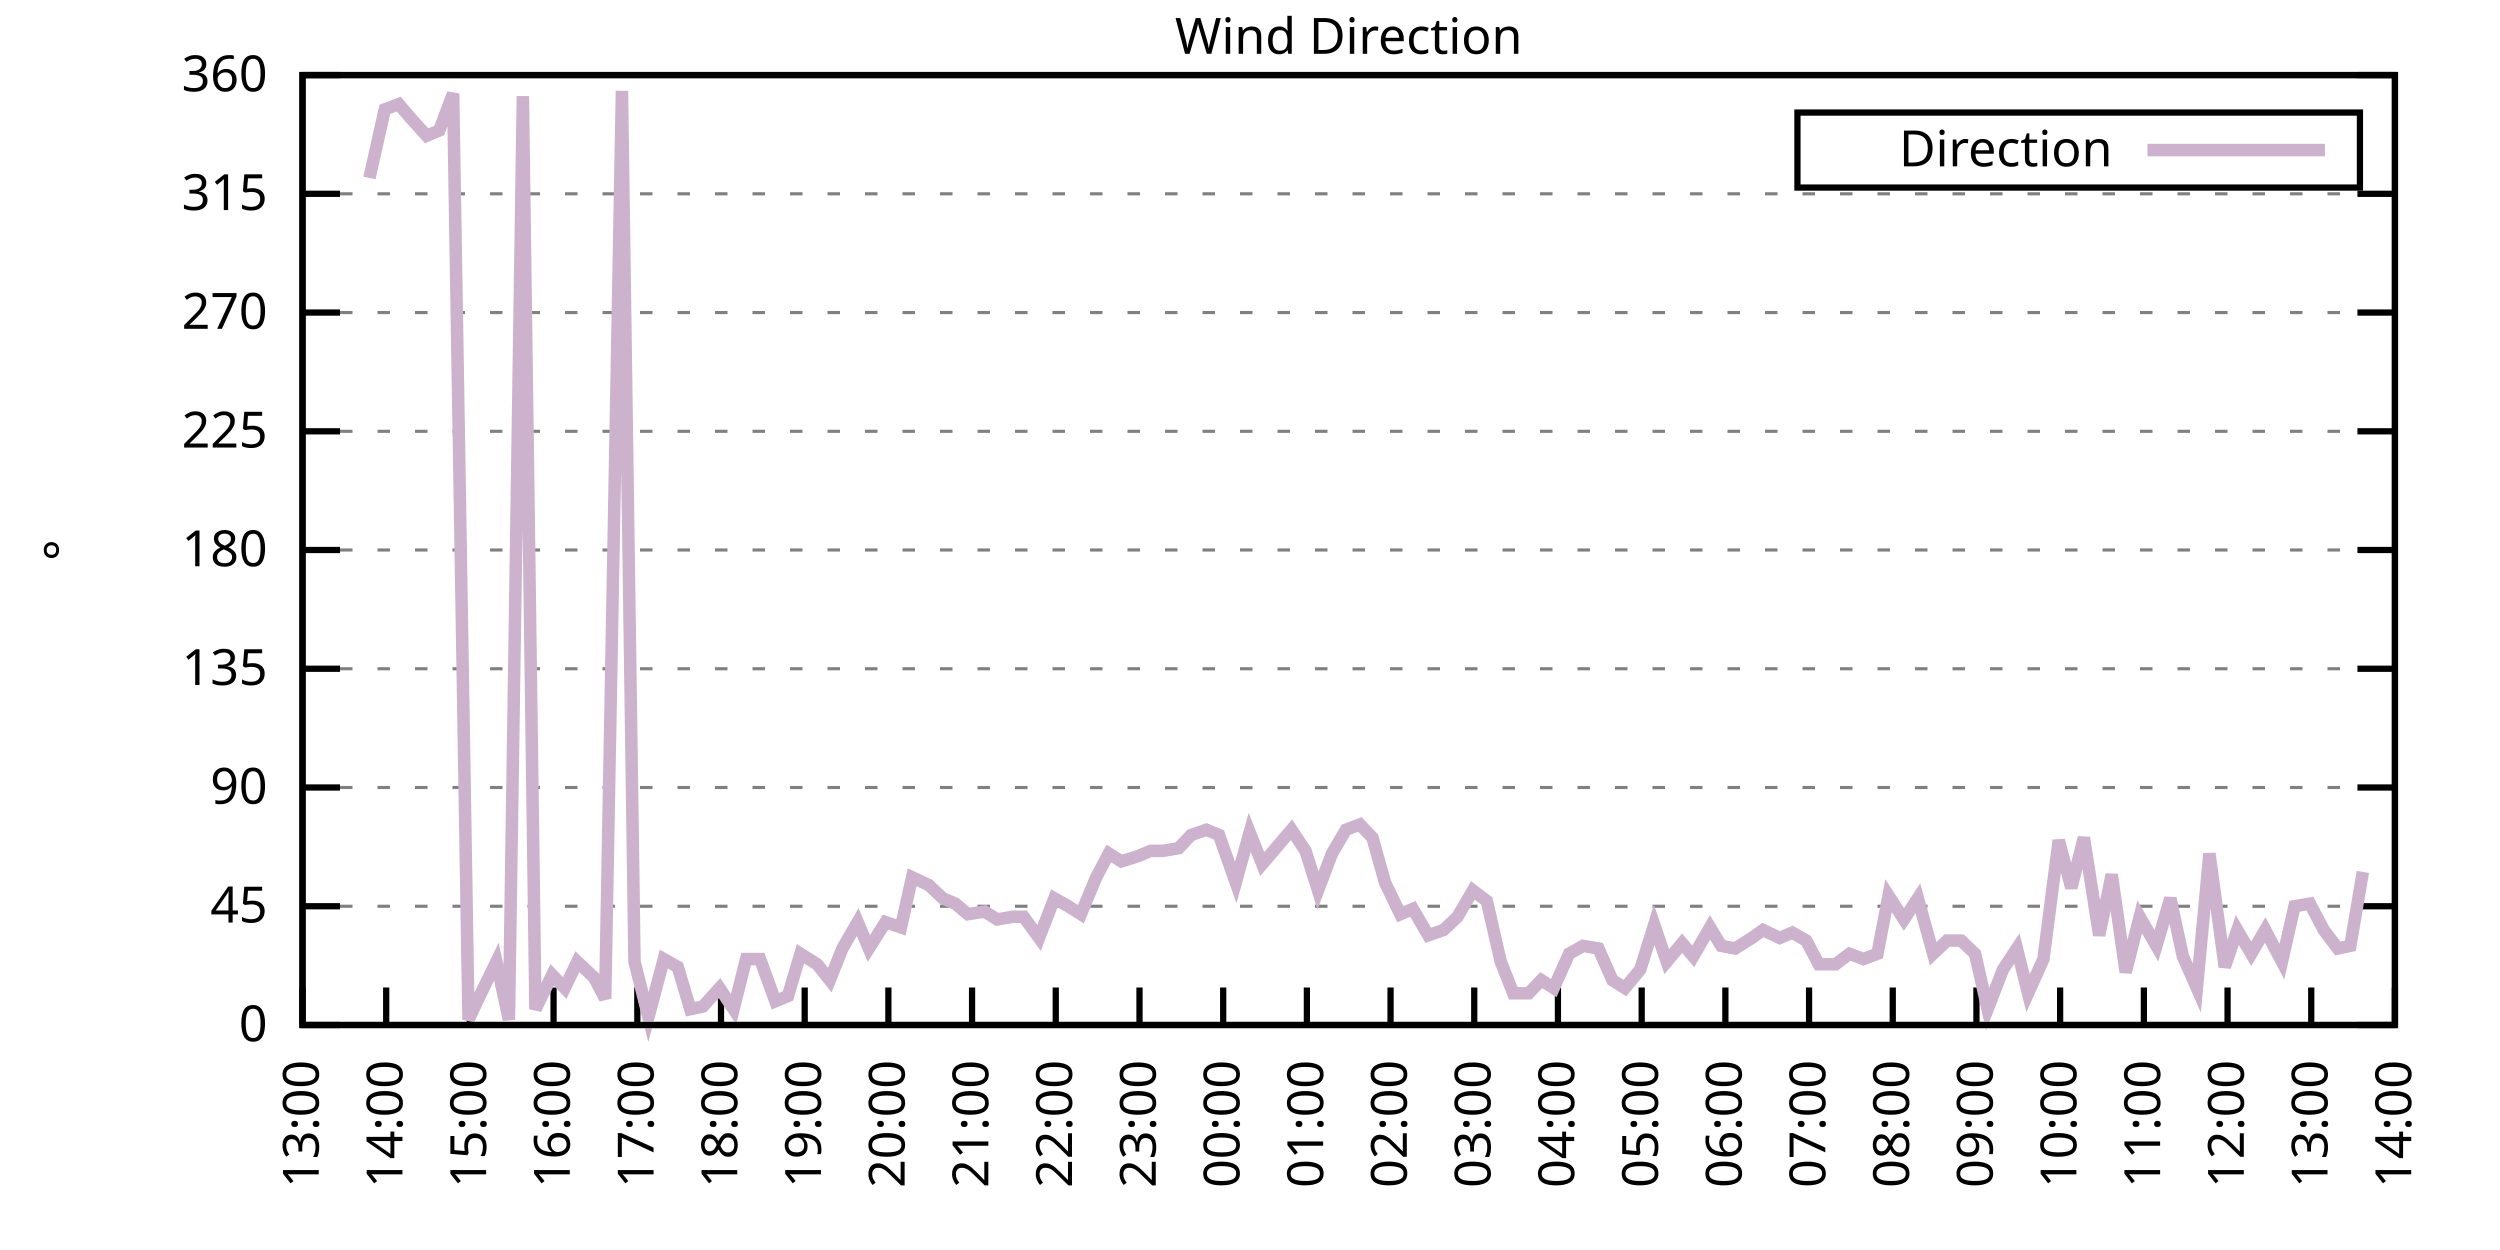
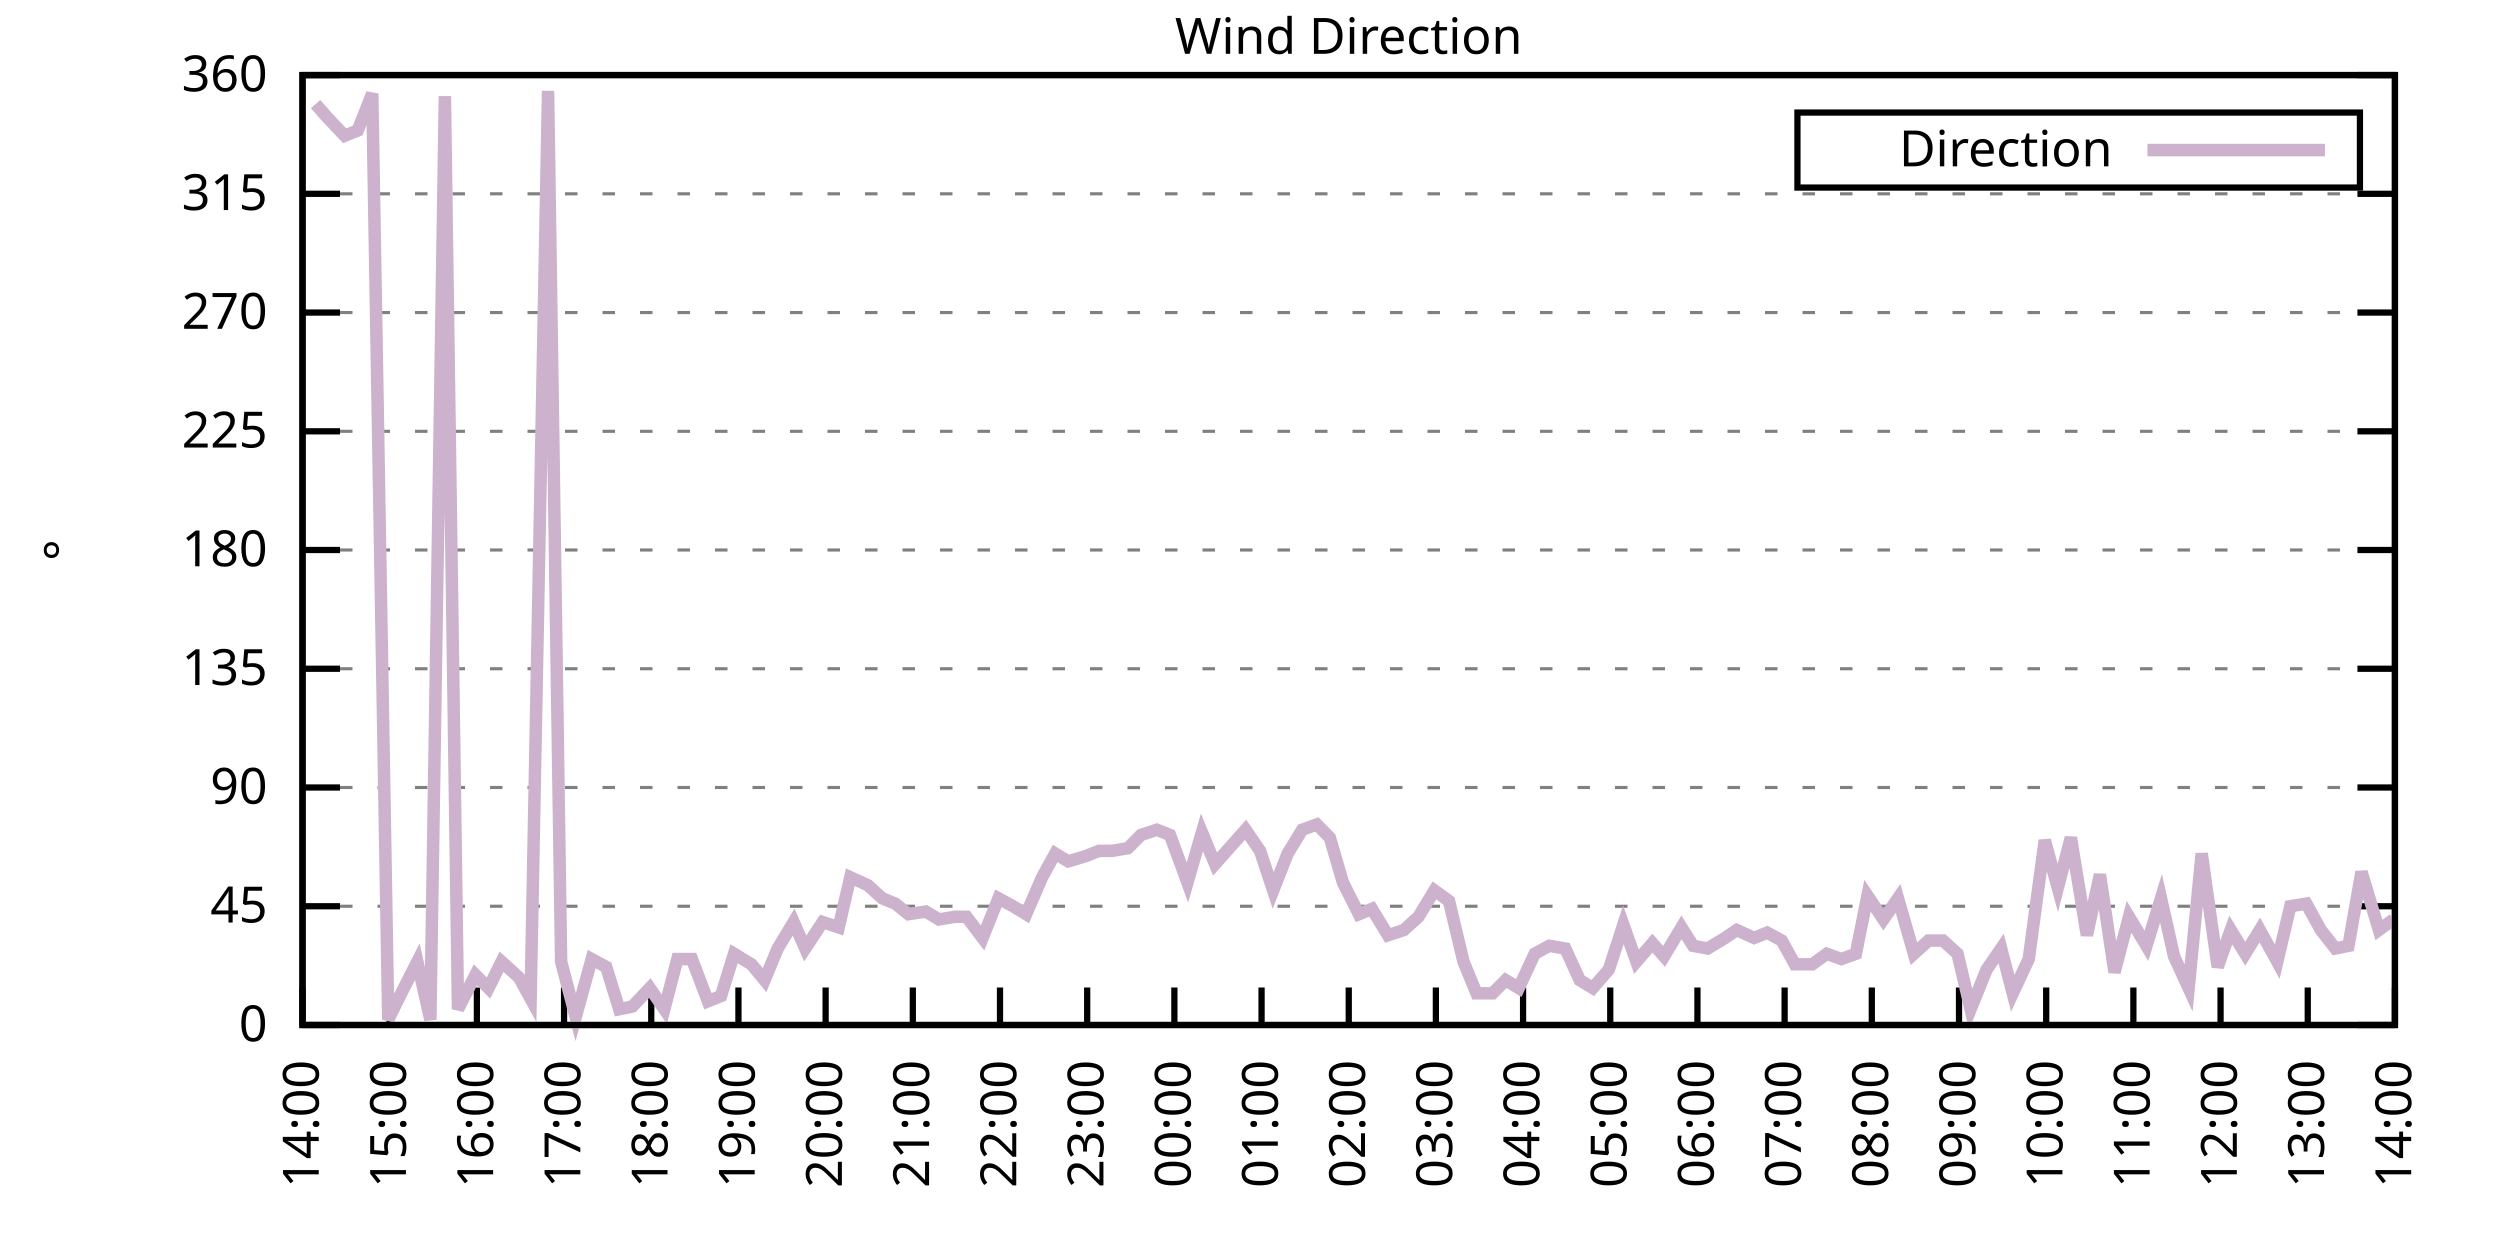
<svg xmlns="http://www.w3.org/2000/svg" xmlns:xlink="http://www.w3.org/1999/xlink" width="400" height="200" viewBox="0 0 400 200">
  <g id="gnuplot_canvas">
    <rect x="0" y="0" width="400" height="200" fill="none" />
    <defs>
      <circle id="gpDot" r="0.5" stroke-width="0.5" stroke="currentColor" />
      <path id="gpPt0" stroke-width="0.333" stroke="currentColor" d="M-1,0 h2 M0,-1 v2" />
      <path id="gpPt1" stroke-width="0.333" stroke="currentColor" d="M-1,-1 L1,1 M1,-1 L-1,1" />
      <path id="gpPt2" stroke-width="0.333" stroke="currentColor" d="M-1,0 L1,0 M0,-1 L0,1 M-1,-1 L1,1 M-1,1 L1,-1" />
      <rect id="gpPt3" stroke-width="0.333" stroke="currentColor" x="-1" y="-1" width="2" height="2" />
      <rect id="gpPt4" stroke-width="0.333" stroke="currentColor" fill="currentColor" x="-1" y="-1" width="2" height="2" />
      <circle id="gpPt5" stroke-width="0.333" stroke="currentColor" cx="0" cy="0" r="1" />
      <use xlink:href="#gpPt5" id="gpPt6" fill="currentColor" stroke="none" />
      <path id="gpPt7" stroke-width="0.333" stroke="currentColor" d="M0,-1.33 L-1.33,0.67 L1.33,0.67 z" />
      <use xlink:href="#gpPt7" id="gpPt8" fill="currentColor" stroke="none" />
      <use xlink:href="#gpPt7" id="gpPt9" stroke="currentColor" transform="rotate(180)" />
      <use xlink:href="#gpPt9" id="gpPt10" fill="currentColor" stroke="none" />
      <use xlink:href="#gpPt3" id="gpPt11" stroke="currentColor" transform="rotate(45)" />
      <use xlink:href="#gpPt11" id="gpPt12" fill="currentColor" stroke="none" />
      <path id="gpPt13" stroke-width="0.333" stroke="currentColor" d="M0,1.330 L1.265,0.411 L0.782,-1.067 L-0.782,-1.076 L-1.265,0.411 z" />
      <use xlink:href="#gpPt13" id="gpPt14" fill="currentColor" stroke="none" />
      <filter id="textbox" filterUnits="objectBoundingBox" x="0" y="0" height="1" width="1">
        <feFlood flood-color="white" flood-opacity="1" result="bgnd" />
        <feComposite in="SourceGraphic" in2="bgnd" operator="atop" />
      </filter>
      <filter id="greybox" filterUnits="objectBoundingBox" x="0" y="0" height="1" width="1">
        <feFlood flood-color="lightgrey" flood-opacity="1" result="grey" />
        <feComposite in="SourceGraphic" in2="grey" operator="atop" />
      </filter>
    </defs>
    <g fill="none" color="white" stroke="currentColor" stroke-width="1.00" stroke-linecap="butt" stroke-linejoin="miter">
</g>
    <g fill="none" color="black" stroke="currentColor" stroke-width="1.00" stroke-linecap="butt" stroke-linejoin="miter">
      <g stroke="none" shape-rendering="crispEdges">
        <polygon fill="rgb(255, 255, 255)" points="48.40,164.00 383.18,164.00 383.18,12.02 48.40,12.02 " />
      </g>
    </g>
    <g fill="none" color="black" stroke="currentColor" stroke-width="1.00" stroke-linecap="butt" stroke-linejoin="miter">
</g>
    <g fill="none" color="black" stroke="black" stroke-width="0.50" stroke-linecap="butt" stroke-linejoin="miter">
</g>
    <g fill="none" color="gray" stroke="currentColor" stroke-width="0.50" stroke-linecap="butt" stroke-linejoin="miter">
      <path stroke="gray" stroke-dasharray="2,4" class="gridline" d="M48.40,164.00 L383.19,164.00  " />
    </g>
    <g fill="none" color="gray" stroke="gray" stroke-width="1.00" stroke-linecap="butt" stroke-linejoin="miter">
</g>
    <g fill="none" color="black" stroke="currentColor" stroke-width="1.00" stroke-linecap="butt" stroke-linejoin="miter">
      <path stroke="black" d="M48.40,164.00 L54.40,164.00 M383.19,164.00 L377.19,164.00  " />
      <g transform="translate(42.80,166.60)" stroke="none" fill="black" font-family="Sans" font-size="8.00" text-anchor="end">
        <text>
          <tspan font-family="Sans"> 0</tspan>
        </text>
      </g>
    </g>
    <g fill="none" color="black" stroke="currentColor" stroke-width="1.00" stroke-linecap="butt" stroke-linejoin="miter">
</g>
    <g fill="none" color="black" stroke="black" stroke-width="0.50" stroke-linecap="butt" stroke-linejoin="miter">
</g>
    <g fill="none" color="gray" stroke="currentColor" stroke-width="0.50" stroke-linecap="butt" stroke-linejoin="miter">
      <path stroke="gray" stroke-dasharray="2,4" class="gridline" d="M48.40,145.00 L383.19,145.00  " />
    </g>
    <g fill="none" color="gray" stroke="gray" stroke-width="1.00" stroke-linecap="butt" stroke-linejoin="miter">
</g>
    <g fill="none" color="black" stroke="currentColor" stroke-width="1.00" stroke-linecap="butt" stroke-linejoin="miter">
      <path stroke="black" d="M48.40,145.00 L54.40,145.00 M383.19,145.00 L377.19,145.00  " />
      <g transform="translate(42.80,147.60)" stroke="none" fill="black" font-family="Sans" font-size="8.00" text-anchor="end">
        <text>
          <tspan font-family="Sans"> 45</tspan>
        </text>
      </g>
    </g>
    <g fill="none" color="black" stroke="currentColor" stroke-width="1.00" stroke-linecap="butt" stroke-linejoin="miter">
</g>
    <g fill="none" color="black" stroke="black" stroke-width="0.50" stroke-linecap="butt" stroke-linejoin="miter">
</g>
    <g fill="none" color="gray" stroke="currentColor" stroke-width="0.50" stroke-linecap="butt" stroke-linejoin="miter">
      <path stroke="gray" stroke-dasharray="2,4" class="gridline" d="M48.40,126.00 L383.19,126.00  " />
    </g>
    <g fill="none" color="gray" stroke="gray" stroke-width="1.00" stroke-linecap="butt" stroke-linejoin="miter">
</g>
    <g fill="none" color="black" stroke="currentColor" stroke-width="1.00" stroke-linecap="butt" stroke-linejoin="miter">
      <path stroke="black" d="M48.40,126.00 L54.40,126.00 M383.19,126.00 L377.19,126.00  " />
      <g transform="translate(42.80,128.60)" stroke="none" fill="black" font-family="Sans" font-size="8.00" text-anchor="end">
        <text>
          <tspan font-family="Sans"> 90</tspan>
        </text>
      </g>
    </g>
    <g fill="none" color="black" stroke="currentColor" stroke-width="1.00" stroke-linecap="butt" stroke-linejoin="miter">
</g>
    <g fill="none" color="black" stroke="black" stroke-width="0.50" stroke-linecap="butt" stroke-linejoin="miter">
</g>
    <g fill="none" color="gray" stroke="currentColor" stroke-width="0.50" stroke-linecap="butt" stroke-linejoin="miter">
      <path stroke="gray" stroke-dasharray="2,4" class="gridline" d="M48.40,107.00 L383.19,107.00  " />
    </g>
    <g fill="none" color="gray" stroke="gray" stroke-width="1.00" stroke-linecap="butt" stroke-linejoin="miter">
</g>
    <g fill="none" color="black" stroke="currentColor" stroke-width="1.00" stroke-linecap="butt" stroke-linejoin="miter">
      <path stroke="black" d="M48.40,107.00 L54.40,107.00 M383.19,107.00 L377.19,107.00  " />
      <g transform="translate(42.80,109.60)" stroke="none" fill="black" font-family="Sans" font-size="8.00" text-anchor="end">
        <text>
          <tspan font-family="Sans"> 135</tspan>
        </text>
      </g>
    </g>
    <g fill="none" color="black" stroke="currentColor" stroke-width="1.00" stroke-linecap="butt" stroke-linejoin="miter">
</g>
    <g fill="none" color="black" stroke="black" stroke-width="0.50" stroke-linecap="butt" stroke-linejoin="miter">
</g>
    <g fill="none" color="gray" stroke="currentColor" stroke-width="0.50" stroke-linecap="butt" stroke-linejoin="miter">
      <path stroke="gray" stroke-dasharray="2,4" class="gridline" d="M48.40,88.00 L383.19,88.00  " />
    </g>
    <g fill="none" color="gray" stroke="gray" stroke-width="1.00" stroke-linecap="butt" stroke-linejoin="miter">
</g>
    <g fill="none" color="black" stroke="currentColor" stroke-width="1.00" stroke-linecap="butt" stroke-linejoin="miter">
      <path stroke="black" d="M48.40,88.00 L54.40,88.00 M383.19,88.00 L377.19,88.00  " />
      <g transform="translate(42.80,90.60)" stroke="none" fill="black" font-family="Sans" font-size="8.00" text-anchor="end">
        <text>
          <tspan font-family="Sans"> 180</tspan>
        </text>
      </g>
    </g>
    <g fill="none" color="black" stroke="currentColor" stroke-width="1.00" stroke-linecap="butt" stroke-linejoin="miter">
</g>
    <g fill="none" color="black" stroke="black" stroke-width="0.50" stroke-linecap="butt" stroke-linejoin="miter">
</g>
    <g fill="none" color="gray" stroke="currentColor" stroke-width="0.50" stroke-linecap="butt" stroke-linejoin="miter">
      <path stroke="gray" stroke-dasharray="2,4" class="gridline" d="M48.40,69.01 L383.19,69.01  " />
    </g>
    <g fill="none" color="gray" stroke="gray" stroke-width="1.00" stroke-linecap="butt" stroke-linejoin="miter">
</g>
    <g fill="none" color="black" stroke="currentColor" stroke-width="1.00" stroke-linecap="butt" stroke-linejoin="miter">
      <path stroke="black" d="M48.40,69.01 L54.40,69.01 M383.19,69.01 L377.19,69.01  " />
      <g transform="translate(42.80,71.61)" stroke="none" fill="black" font-family="Sans" font-size="8.00" text-anchor="end">
        <text>
          <tspan font-family="Sans"> 225</tspan>
        </text>
      </g>
    </g>
    <g fill="none" color="black" stroke="currentColor" stroke-width="1.00" stroke-linecap="butt" stroke-linejoin="miter">
</g>
    <g fill="none" color="black" stroke="black" stroke-width="0.50" stroke-linecap="butt" stroke-linejoin="miter">
</g>
    <g fill="none" color="gray" stroke="currentColor" stroke-width="0.50" stroke-linecap="butt" stroke-linejoin="miter">
      <path stroke="gray" stroke-dasharray="2,4" class="gridline" d="M48.40,50.01 L383.19,50.01  " />
    </g>
    <g fill="none" color="gray" stroke="gray" stroke-width="1.00" stroke-linecap="butt" stroke-linejoin="miter">
</g>
    <g fill="none" color="black" stroke="currentColor" stroke-width="1.00" stroke-linecap="butt" stroke-linejoin="miter">
      <path stroke="black" d="M48.40,50.01 L54.40,50.01 M383.19,50.01 L377.19,50.01  " />
      <g transform="translate(42.80,52.61)" stroke="none" fill="black" font-family="Sans" font-size="8.00" text-anchor="end">
        <text>
          <tspan font-family="Sans"> 270</tspan>
        </text>
      </g>
    </g>
    <g fill="none" color="black" stroke="currentColor" stroke-width="1.00" stroke-linecap="butt" stroke-linejoin="miter">
</g>
    <g fill="none" color="black" stroke="black" stroke-width="0.50" stroke-linecap="butt" stroke-linejoin="miter">
</g>
    <g fill="none" color="gray" stroke="currentColor" stroke-width="0.50" stroke-linecap="butt" stroke-linejoin="miter">
      <path stroke="gray" stroke-dasharray="2,4" class="gridline" d="M48.40,31.01 L383.19,31.01  " />
    </g>
    <g fill="none" color="gray" stroke="gray" stroke-width="1.00" stroke-linecap="butt" stroke-linejoin="miter">
</g>
    <g fill="none" color="black" stroke="currentColor" stroke-width="1.00" stroke-linecap="butt" stroke-linejoin="miter">
      <path stroke="black" d="M48.40,31.01 L54.40,31.01 M383.19,31.01 L377.19,31.01  " />
      <g transform="translate(42.80,33.61)" stroke="none" fill="black" font-family="Sans" font-size="8.00" text-anchor="end">
        <text>
          <tspan font-family="Sans"> 315</tspan>
        </text>
      </g>
    </g>
    <g fill="none" color="black" stroke="currentColor" stroke-width="1.00" stroke-linecap="butt" stroke-linejoin="miter">
</g>
    <g fill="none" color="black" stroke="black" stroke-width="0.50" stroke-linecap="butt" stroke-linejoin="miter">
</g>
    <g fill="none" color="gray" stroke="currentColor" stroke-width="0.50" stroke-linecap="butt" stroke-linejoin="miter">
      <path stroke="gray" stroke-dasharray="2,4" class="gridline" d="M48.40,12.01 L383.19,12.01  " />
    </g>
    <g fill="none" color="gray" stroke="gray" stroke-width="1.00" stroke-linecap="butt" stroke-linejoin="miter">
</g>
    <g fill="none" color="black" stroke="currentColor" stroke-width="1.00" stroke-linecap="butt" stroke-linejoin="miter">
      <path stroke="black" d="M48.40,12.01 L54.40,12.01 M383.19,12.01 L377.19,12.01  " />
      <g transform="translate(42.80,14.61)" stroke="none" fill="black" font-family="Sans" font-size="8.00" text-anchor="end">
        <text>
          <tspan font-family="Sans"> 360</tspan>
        </text>
      </g>
    </g>
    <g fill="none" color="black" stroke="currentColor" stroke-width="1.00" stroke-linecap="butt" stroke-linejoin="miter">
      <path stroke="black" d="M48.40,164.00 L48.40,158.00  " />
      <g transform="translate(51.00,169.60) rotate(270.00)" stroke="none" fill="black" font-family="Sans" font-size="8.00" text-anchor="end">
        <text>
-           <tspan font-family="Sans">13:00</tspan>
-         </text>
-       </g>
-     </g>
-     <g fill="none" color="black" stroke="currentColor" stroke-width="1.00" stroke-linecap="butt" stroke-linejoin="miter">
-       <path stroke="black" d="M61.79,164.00 L61.79,158.00  " />
-       <g transform="translate(64.39,169.60) rotate(270.00)" stroke="none" fill="black" font-family="Sans" font-size="8.00" text-anchor="end">
-         <text>
          <tspan font-family="Sans">14:00</tspan>
        </text>
      </g>
    </g>
    <g fill="none" color="black" stroke="currentColor" stroke-width="1.00" stroke-linecap="butt" stroke-linejoin="miter">
-       <path stroke="black" d="M75.18,164.00 L75.18,158.00  " />
-       <g transform="translate(77.78,169.60) rotate(270.00)" stroke="none" fill="black" font-family="Sans" font-size="8.00" text-anchor="end">
+       <path stroke="black" d="M62.35,164.00 L62.35,158.00  " />
+       <g transform="translate(64.95,169.60) rotate(270.00)" stroke="none" fill="black" font-family="Sans" font-size="8.00" text-anchor="end">
        <text>
          <tspan font-family="Sans">15:00</tspan>
        </text>
      </g>
    </g>
    <g fill="none" color="black" stroke="currentColor" stroke-width="1.00" stroke-linecap="butt" stroke-linejoin="miter">
-       <path stroke="black" d="M88.57,164.00 L88.57,158.00  " />
-       <g transform="translate(91.17,169.60) rotate(270.00)" stroke="none" fill="black" font-family="Sans" font-size="8.00" text-anchor="end">
+       <path stroke="black" d="M76.30,164.00 L76.30,158.00  " />
+       <g transform="translate(78.90,169.60) rotate(270.00)" stroke="none" fill="black" font-family="Sans" font-size="8.00" text-anchor="end">
        <text>
          <tspan font-family="Sans">16:00</tspan>
        </text>
      </g>
    </g>
    <g fill="none" color="black" stroke="currentColor" stroke-width="1.00" stroke-linecap="butt" stroke-linejoin="miter">
-       <path stroke="black" d="M101.97,164.00 L101.97,158.00  " />
-       <g transform="translate(104.57,169.60) rotate(270.00)" stroke="none" fill="black" font-family="Sans" font-size="8.00" text-anchor="end">
+       <path stroke="black" d="M90.25,164.00 L90.25,158.00  " />
+       <g transform="translate(92.85,169.60) rotate(270.00)" stroke="none" fill="black" font-family="Sans" font-size="8.00" text-anchor="end">
        <text>
          <tspan font-family="Sans">17:00</tspan>
        </text>
      </g>
    </g>
    <g fill="none" color="black" stroke="currentColor" stroke-width="1.00" stroke-linecap="butt" stroke-linejoin="miter">
-       <path stroke="black" d="M115.36,164.00 L115.36,158.00  " />
-       <g transform="translate(117.96,169.60) rotate(270.00)" stroke="none" fill="black" font-family="Sans" font-size="8.00" text-anchor="end">
+       <path stroke="black" d="M104.20,164.00 L104.20,158.00  " />
+       <g transform="translate(106.80,169.60) rotate(270.00)" stroke="none" fill="black" font-family="Sans" font-size="8.00" text-anchor="end">
        <text>
          <tspan font-family="Sans">18:00</tspan>
        </text>
      </g>
    </g>
    <g fill="none" color="black" stroke="currentColor" stroke-width="1.00" stroke-linecap="butt" stroke-linejoin="miter">
-       <path stroke="black" d="M128.75,164.00 L128.75,158.00  " />
-       <g transform="translate(131.35,169.60) rotate(270.00)" stroke="none" fill="black" font-family="Sans" font-size="8.00" text-anchor="end">
+       <path stroke="black" d="M118.15,164.00 L118.15,158.00  " />
+       <g transform="translate(120.75,169.60) rotate(270.00)" stroke="none" fill="black" font-family="Sans" font-size="8.00" text-anchor="end">
        <text>
          <tspan font-family="Sans">19:00</tspan>
        </text>
      </g>
    </g>
    <g fill="none" color="black" stroke="currentColor" stroke-width="1.00" stroke-linecap="butt" stroke-linejoin="miter">
-       <path stroke="black" d="M142.14,164.00 L142.14,158.00  " />
-       <g transform="translate(144.74,169.60) rotate(270.00)" stroke="none" fill="black" font-family="Sans" font-size="8.00" text-anchor="end">
+       <path stroke="black" d="M132.10,164.00 L132.10,158.00  " />
+       <g transform="translate(134.70,169.60) rotate(270.00)" stroke="none" fill="black" font-family="Sans" font-size="8.00" text-anchor="end">
        <text>
          <tspan font-family="Sans">20:00</tspan>
        </text>
      </g>
    </g>
    <g fill="none" color="black" stroke="currentColor" stroke-width="1.00" stroke-linecap="butt" stroke-linejoin="miter">
-       <path stroke="black" d="M155.53,164.00 L155.53,158.00  " />
-       <g transform="translate(158.13,169.60) rotate(270.00)" stroke="none" fill="black" font-family="Sans" font-size="8.00" text-anchor="end">
+       <path stroke="black" d="M146.05,164.00 L146.05,158.00  " />
+       <g transform="translate(148.65,169.60) rotate(270.00)" stroke="none" fill="black" font-family="Sans" font-size="8.00" text-anchor="end">
        <text>
          <tspan font-family="Sans">21:00</tspan>
        </text>
      </g>
    </g>
    <g fill="none" color="black" stroke="currentColor" stroke-width="1.00" stroke-linecap="butt" stroke-linejoin="miter">
-       <path stroke="black" d="M168.92,164.00 L168.92,158.00  " />
-       <g transform="translate(171.52,169.60) rotate(270.00)" stroke="none" fill="black" font-family="Sans" font-size="8.00" text-anchor="end">
+       <path stroke="black" d="M160.00,164.00 L160.00,158.00  " />
+       <g transform="translate(162.60,169.60) rotate(270.00)" stroke="none" fill="black" font-family="Sans" font-size="8.00" text-anchor="end">
        <text>
          <tspan font-family="Sans">22:00</tspan>
        </text>
      </g>
    </g>
    <g fill="none" color="black" stroke="currentColor" stroke-width="1.00" stroke-linecap="butt" stroke-linejoin="miter">
-       <path stroke="black" d="M182.32,164.00 L182.32,158.00  " />
-       <g transform="translate(184.92,169.60) rotate(270.00)" stroke="none" fill="black" font-family="Sans" font-size="8.00" text-anchor="end">
+       <path stroke="black" d="M173.95,164.00 L173.95,158.00  " />
+       <g transform="translate(176.55,169.60) rotate(270.00)" stroke="none" fill="black" font-family="Sans" font-size="8.00" text-anchor="end">
        <text>
          <tspan font-family="Sans">23:00</tspan>
        </text>
      </g>
    </g>
    <g fill="none" color="black" stroke="currentColor" stroke-width="1.00" stroke-linecap="butt" stroke-linejoin="miter">
-       <path stroke="black" d="M195.71,164.00 L195.71,158.00  " />
-       <g transform="translate(198.31,169.60) rotate(270.00)" stroke="none" fill="black" font-family="Sans" font-size="8.00" text-anchor="end">
+       <path stroke="black" d="M187.90,164.00 L187.90,158.00  " />
+       <g transform="translate(190.50,169.60) rotate(270.00)" stroke="none" fill="black" font-family="Sans" font-size="8.00" text-anchor="end">
        <text>
          <tspan font-family="Sans">00:00</tspan>
        </text>
      </g>
    </g>
    <g fill="none" color="black" stroke="currentColor" stroke-width="1.00" stroke-linecap="butt" stroke-linejoin="miter">
-       <path stroke="black" d="M209.10,164.00 L209.10,158.00  " />
-       <g transform="translate(211.70,169.60) rotate(270.00)" stroke="none" fill="black" font-family="Sans" font-size="8.00" text-anchor="end">
+       <path stroke="black" d="M201.85,164.00 L201.85,158.00  " />
+       <g transform="translate(204.45,169.60) rotate(270.00)" stroke="none" fill="black" font-family="Sans" font-size="8.00" text-anchor="end">
        <text>
          <tspan font-family="Sans">01:00</tspan>
        </text>
      </g>
    </g>
    <g fill="none" color="black" stroke="currentColor" stroke-width="1.00" stroke-linecap="butt" stroke-linejoin="miter">
-       <path stroke="black" d="M222.49,164.00 L222.49,158.00  " />
-       <g transform="translate(225.09,169.60) rotate(270.00)" stroke="none" fill="black" font-family="Sans" font-size="8.00" text-anchor="end">
+       <path stroke="black" d="M215.80,164.00 L215.80,158.00  " />
+       <g transform="translate(218.40,169.60) rotate(270.00)" stroke="none" fill="black" font-family="Sans" font-size="8.00" text-anchor="end">
        <text>
          <tspan font-family="Sans">02:00</tspan>
        </text>
      </g>
    </g>
    <g fill="none" color="black" stroke="currentColor" stroke-width="1.00" stroke-linecap="butt" stroke-linejoin="miter">
-       <path stroke="black" d="M235.88,164.00 L235.88,158.00  " />
-       <g transform="translate(238.48,169.60) rotate(270.00)" stroke="none" fill="black" font-family="Sans" font-size="8.00" text-anchor="end">
+       <path stroke="black" d="M229.74,164.00 L229.74,158.00  " />
+       <g transform="translate(232.34,169.60) rotate(270.00)" stroke="none" fill="black" font-family="Sans" font-size="8.00" text-anchor="end">
        <text>
          <tspan font-family="Sans">03:00</tspan>
        </text>
      </g>
    </g>
    <g fill="none" color="black" stroke="currentColor" stroke-width="1.00" stroke-linecap="butt" stroke-linejoin="miter">
-       <path stroke="black" d="M249.27,164.00 L249.27,158.00  " />
-       <g transform="translate(251.87,169.60) rotate(270.00)" stroke="none" fill="black" font-family="Sans" font-size="8.00" text-anchor="end">
+       <path stroke="black" d="M243.69,164.00 L243.69,158.00  " />
+       <g transform="translate(246.29,169.60) rotate(270.00)" stroke="none" fill="black" font-family="Sans" font-size="8.00" text-anchor="end">
        <text>
          <tspan font-family="Sans">04:00</tspan>
        </text>
      </g>
    </g>
    <g fill="none" color="black" stroke="currentColor" stroke-width="1.00" stroke-linecap="butt" stroke-linejoin="miter">
-       <path stroke="black" d="M262.67,164.00 L262.67,158.00  " />
-       <g transform="translate(265.27,169.60) rotate(270.00)" stroke="none" fill="black" font-family="Sans" font-size="8.00" text-anchor="end">
+       <path stroke="black" d="M257.64,164.00 L257.64,158.00  " />
+       <g transform="translate(260.24,169.60) rotate(270.00)" stroke="none" fill="black" font-family="Sans" font-size="8.00" text-anchor="end">
        <text>
          <tspan font-family="Sans">05:00</tspan>
        </text>
      </g>
    </g>
    <g fill="none" color="black" stroke="currentColor" stroke-width="1.00" stroke-linecap="butt" stroke-linejoin="miter">
-       <path stroke="black" d="M276.06,164.00 L276.06,158.00  " />
-       <g transform="translate(278.66,169.60) rotate(270.00)" stroke="none" fill="black" font-family="Sans" font-size="8.00" text-anchor="end">
+       <path stroke="black" d="M271.59,164.00 L271.59,158.00  " />
+       <g transform="translate(274.19,169.60) rotate(270.00)" stroke="none" fill="black" font-family="Sans" font-size="8.00" text-anchor="end">
        <text>
          <tspan font-family="Sans">06:00</tspan>
        </text>
      </g>
    </g>
    <g fill="none" color="black" stroke="currentColor" stroke-width="1.00" stroke-linecap="butt" stroke-linejoin="miter">
-       <path stroke="black" d="M289.45,164.00 L289.45,158.00  " />
-       <g transform="translate(292.05,169.60) rotate(270.00)" stroke="none" fill="black" font-family="Sans" font-size="8.00" text-anchor="end">
+       <path stroke="black" d="M285.54,164.00 L285.54,158.00  " />
+       <g transform="translate(288.14,169.60) rotate(270.00)" stroke="none" fill="black" font-family="Sans" font-size="8.00" text-anchor="end">
        <text>
          <tspan font-family="Sans">07:00</tspan>
        </text>
      </g>
    </g>
    <g fill="none" color="black" stroke="currentColor" stroke-width="1.00" stroke-linecap="butt" stroke-linejoin="miter">
-       <path stroke="black" d="M302.84,164.00 L302.84,158.00  " />
-       <g transform="translate(305.44,169.60) rotate(270.00)" stroke="none" fill="black" font-family="Sans" font-size="8.00" text-anchor="end">
+       <path stroke="black" d="M299.49,164.00 L299.49,158.00  " />
+       <g transform="translate(302.09,169.60) rotate(270.00)" stroke="none" fill="black" font-family="Sans" font-size="8.00" text-anchor="end">
        <text>
          <tspan font-family="Sans">08:00</tspan>
        </text>
      </g>
    </g>
    <g fill="none" color="black" stroke="currentColor" stroke-width="1.00" stroke-linecap="butt" stroke-linejoin="miter">
-       <path stroke="black" d="M316.23,164.00 L316.23,158.00  " />
-       <g transform="translate(318.83,169.60) rotate(270.00)" stroke="none" fill="black" font-family="Sans" font-size="8.00" text-anchor="end">
+       <path stroke="black" d="M313.44,164.00 L313.44,158.00  " />
+       <g transform="translate(316.04,169.60) rotate(270.00)" stroke="none" fill="black" font-family="Sans" font-size="8.00" text-anchor="end">
        <text>
          <tspan font-family="Sans">09:00</tspan>
        </text>
      </g>
    </g>
    <g fill="none" color="black" stroke="currentColor" stroke-width="1.00" stroke-linecap="butt" stroke-linejoin="miter">
-       <path stroke="black" d="M329.62,164.00 L329.62,158.00  " />
-       <g transform="translate(332.22,169.60) rotate(270.00)" stroke="none" fill="black" font-family="Sans" font-size="8.00" text-anchor="end">
+       <path stroke="black" d="M327.39,164.00 L327.39,158.00  " />
+       <g transform="translate(329.99,169.60) rotate(270.00)" stroke="none" fill="black" font-family="Sans" font-size="8.00" text-anchor="end">
        <text>
          <tspan font-family="Sans">10:00</tspan>
        </text>
      </g>
    </g>
    <g fill="none" color="black" stroke="currentColor" stroke-width="1.00" stroke-linecap="butt" stroke-linejoin="miter">
-       <path stroke="black" d="M343.02,164.00 L343.02,158.00  " />
-       <g transform="translate(345.62,169.60) rotate(270.00)" stroke="none" fill="black" font-family="Sans" font-size="8.00" text-anchor="end">
+       <path stroke="black" d="M341.34,164.00 L341.34,158.00  " />
+       <g transform="translate(343.94,169.60) rotate(270.00)" stroke="none" fill="black" font-family="Sans" font-size="8.00" text-anchor="end">
        <text>
          <tspan font-family="Sans">11:00</tspan>
        </text>
      </g>
    </g>
    <g fill="none" color="black" stroke="currentColor" stroke-width="1.00" stroke-linecap="butt" stroke-linejoin="miter">
-       <path stroke="black" d="M356.41,164.00 L356.41,158.00  " />
-       <g transform="translate(359.01,169.60) rotate(270.00)" stroke="none" fill="black" font-family="Sans" font-size="8.00" text-anchor="end">
+       <path stroke="black" d="M355.29,164.00 L355.29,158.00  " />
+       <g transform="translate(357.89,169.60) rotate(270.00)" stroke="none" fill="black" font-family="Sans" font-size="8.00" text-anchor="end">
        <text>
          <tspan font-family="Sans">12:00</tspan>
        </text>
      </g>
    </g>
    <g fill="none" color="black" stroke="currentColor" stroke-width="1.00" stroke-linecap="butt" stroke-linejoin="miter">
-       <path stroke="black" d="M369.80,164.00 L369.80,158.00  " />
-       <g transform="translate(372.40,169.60) rotate(270.00)" stroke="none" fill="black" font-family="Sans" font-size="8.00" text-anchor="end">
+       <path stroke="black" d="M369.24,164.00 L369.24,158.00  " />
+       <g transform="translate(371.84,169.60) rotate(270.00)" stroke="none" fill="black" font-family="Sans" font-size="8.00" text-anchor="end">
        <text>
          <tspan font-family="Sans">13:00</tspan>
        </text>
      </g>
    </g>
    <g fill="none" color="black" stroke="currentColor" stroke-width="1.00" stroke-linecap="butt" stroke-linejoin="miter">
      <path stroke="black" d="M383.19,164.00 L383.19,158.00  " />
      <g transform="translate(385.79,169.60) rotate(270.00)" stroke="none" fill="black" font-family="Sans" font-size="8.00" text-anchor="end">
        <text>
          <tspan font-family="Sans">14:00</tspan>
        </text>
      </g>
    </g>
    <g fill="none" color="black" stroke="currentColor" stroke-width="1.00" stroke-linecap="butt" stroke-linejoin="miter">
</g>
    <g fill="none" color="black" stroke="currentColor" stroke-width="1.00" stroke-linecap="butt" stroke-linejoin="miter">
      <path stroke="black" d="M48.40,12.01 L48.40,164.00 L383.19,164.00 L383.19,12.01 L48.40,12.01 Z  " />
    </g>
    <g fill="none" color="black" stroke="currentColor" stroke-width="1.00" stroke-linecap="butt" stroke-linejoin="miter">
</g>
    <g fill="none" color="black" stroke="currentColor" stroke-width="1.00" stroke-linecap="butt" stroke-linejoin="miter">
      <path stroke="black" d="M287.59,30.01 L287.59,18.01 L377.59,18.01 L377.59,30.01 L287.59,30.01 Z  " />
    </g>
    <g id="Wind_direction_plot_1">
      <g fill="none" color="white" stroke="black" stroke-width="2.00" stroke-linecap="butt" stroke-linejoin="miter">
</g>
      <g fill="none" color="black" stroke="currentColor" stroke-width="2.00" stroke-linecap="butt" stroke-linejoin="miter">
        <g transform="translate(337.99,26.61)" stroke="none" fill="black" font-family="Sans" font-size="8.00" text-anchor="end">
          <text>
            <tspan font-family="Sans">Direction</tspan>
          </text>
        </g>
      </g>
      <g fill="none" color="black" stroke="currentColor" stroke-width="2.00" stroke-linecap="butt" stroke-linejoin="miter">
-         <path stroke="rgb(204, 178, 204)" d="M343.59,24.01 L371.99,24.01 M59.11,28.48 L61.57,17.50 L63.80,16.65 L65.59,18.77 L68.26,21.72 L70.27,20.88   L72.50,14.97 L74.96,163.16 L76.75,159.36 L79.42,153.87 L81.43,163.16 L83.66,15.39 L85.67,161.47 L88.35,155.98   L90.36,158.09 L92.37,153.87 L95.05,156.40 L96.83,159.78 L99.51,14.54 L101.52,153.87 L103.75,162.73 L106.21,153.45   L108.44,154.71 L110.45,161.47 L112.46,161.04 L115.13,158.09 L117.37,161.47 L119.38,153.45 L121.61,153.45 L124.06,160.20   L126.07,159.36 L128.08,152.60 L130.76,154.29 L132.77,156.82 L134.78,151.76 L137.23,147.53 L139.02,151.76 L141.69,147.53   L144.15,148.38 L145.94,140.36 L148.61,141.62 L150.85,143.73 L152.85,144.58 L154.86,146.27 L157.54,145.85 L159.55,147.11   L162.01,146.69 L163.79,146.69 L166.25,150.07 L168.70,143.73 L170.93,145.00 L172.94,146.27 L175.40,140.36 L177.41,136.56   L179.41,137.82 L182.09,136.98 L184.10,136.14 L186.11,136.14 L188.57,135.71 L190.57,133.60 L193.03,132.76 L195.04,133.60   L197.72,141.20 L199.95,133.18 L201.96,138.25 L206.64,132.76 L208.88,136.14 L210.88,142.47 L213.12,136.56 L215.35,132.76   L217.58,131.91 L219.59,134.02 L221.60,141.20 L224.05,146.27 L226.06,145.42 L228.52,149.65 L230.97,148.80 L233.20,146.69   L235.66,142.47 L237.89,144.16 L240.12,153.87 L242.13,158.93 L244.59,158.93 L246.60,156.82 L248.60,158.09 L251.06,152.60   L253.29,151.33 L255.75,151.76 L257.98,156.82 L259.99,158.09 L262.44,155.13 L264.67,147.96 L266.68,153.87 L269.14,150.91   L270.92,153.02 L273.60,148.38 L275.39,151.33 L277.62,151.76 L280.30,150.07 L282.08,148.80 L284.76,150.07 L286.77,149.22   L289.00,150.49 L291.01,154.29 L293.69,154.29 L295.92,152.60 L298.15,153.45 L300.39,152.60 L302.17,143.31 L304.63,147.11   L306.86,143.73 L309.31,152.60 L311.54,150.49 L313.78,150.49 L316.01,152.60 L318.02,161.47 L320.47,155.13 L322.70,151.76   L324.49,158.93 L326.95,153.45 L329.40,134.45 L331.41,142.05 L333.42,134.02 L335.87,149.65 L337.88,139.93 L340.11,155.56   L342.35,146.69 L345.02,151.33 L347.26,143.73 L349.26,153.02 L351.50,158.09 L353.51,136.56 L355.96,154.71 L357.97,148.80   L360.20,152.60 L362.43,148.80 L365.11,153.87 L367.12,145.00 L369.58,144.58 L371.81,148.80 L374.04,151.76 L376.05,151.33   L378.06,139.51  " />
+         <path stroke="rgb(204, 178, 204)" d="M343.59,24.01 L371.99,24.01 M50.49,16.65 L52.35,18.77 L55.14,21.72 L57.23,20.88 L59.56,14.97 L62.12,163.16   L63.98,159.36 L66.77,153.87 L68.86,163.16 L71.18,15.39 L73.28,161.47 L76.07,155.98 L78.16,158.09 L80.25,153.87   L83.04,156.40 L84.90,159.78 L87.69,14.54 L89.78,153.87 L92.11,162.73 L94.67,153.45 L96.99,154.71 L99.08,161.47   L101.18,161.04 L103.97,158.09 L106.29,161.47 L108.38,153.45 L110.71,153.45 L113.27,160.20 L115.36,159.36 L117.45,152.60   L120.24,154.29 L122.33,156.82 L124.43,151.76 L126.98,147.53 L128.84,151.76 L131.63,147.53 L134.19,148.38 L136.05,140.36   L138.84,141.62 L141.16,143.73 L143.26,144.58 L145.35,146.27 L148.14,145.85 L150.23,147.11 L152.79,146.69 L154.65,146.69   L157.21,150.07 L159.76,143.73 L162.09,145.00 L164.18,146.27 L166.74,140.36 L168.83,136.56 L170.92,137.82 L173.71,136.98   L175.81,136.14 L177.90,136.14 L180.46,135.71 L182.55,133.60 L185.11,132.76 L187.20,133.60 L189.99,141.20 L192.31,133.18   L194.41,138.25 L199.29,132.76 L201.61,136.14 L203.71,142.47 L206.03,136.56 L208.36,132.76 L210.68,131.91 L212.77,134.02   L214.87,141.20 L217.42,146.27 L219.51,145.42 L222.07,149.65 L224.63,148.80 L226.95,146.69 L229.51,142.47 L231.84,144.16   L234.16,153.87 L236.25,158.93 L238.81,158.93 L240.90,156.82 L243.00,158.09 L245.55,152.60 L247.88,151.33 L250.44,151.76   L252.76,156.82 L254.85,158.09 L257.41,155.13 L259.74,147.96 L261.83,153.87 L264.39,150.91 L266.25,153.02 L269.04,148.38   L270.90,151.33 L273.22,151.76 L276.01,150.07 L277.87,148.80 L280.66,150.07 L282.75,149.22 L285.08,150.49 L287.17,154.29   L289.96,154.29 L292.29,152.60 L294.61,153.45 L296.94,152.60 L298.80,143.31 L301.35,147.11 L303.68,143.73 L306.23,152.60   L308.56,150.49 L310.88,150.49 L313.21,152.60 L315.30,161.47 L317.86,155.13 L320.18,151.76 L322.04,158.93 L324.60,153.45   L327.16,134.45 L329.25,142.05 L331.34,134.02 L333.90,149.65 L335.99,139.93 L338.32,155.56 L340.64,146.69 L343.43,151.33   L345.76,143.73 L347.85,153.02 L350.18,158.09 L352.27,136.56 L354.83,154.71 L356.92,148.80 L359.24,152.60 L361.57,148.80   L364.36,153.87 L366.45,145.00 L369.01,144.58 L371.33,148.80 L373.66,151.76 L375.75,151.33 L377.84,139.51 L380.63,148.80   L382.96,147.11  " />
      </g>
    </g>
    <g fill="none" color="black" stroke="currentColor" stroke-width="2.00" stroke-linecap="butt" stroke-linejoin="miter">
</g>
    <g fill="none" color="black" stroke="black" stroke-width="1.00" stroke-linecap="butt" stroke-linejoin="miter">
</g>
    <g fill="none" color="black" stroke="currentColor" stroke-width="1.00" stroke-linecap="butt" stroke-linejoin="miter">
      <path stroke="black" d="M48.40,12.01 L48.40,164.00 L383.19,164.00 L383.19,12.01 L48.40,12.01 Z  " />
      <g transform="translate(12.80,88.01) rotate(270.00)" stroke="none" fill="black" font-family="Sans" font-size="8.00" text-anchor="middle">
        <text>
          <tspan font-family="Sans">°</tspan>
        </text>
      </g>
    </g>
    <g fill="none" color="black" stroke="currentColor" stroke-width="1.00" stroke-linecap="butt" stroke-linejoin="miter">
</g>
    <g fill="none" color="black" stroke="currentColor" stroke-width="1.00" stroke-linecap="butt" stroke-linejoin="miter">
      <g transform="translate(215.79,8.61)" stroke="none" fill="black" font-family="Sans" font-size="8.00" text-anchor="middle">
        <text>
          <tspan font-family="Sans">Wind Direction</tspan>
        </text>
      </g>
    </g>
    <g fill="none" color="black" stroke="currentColor" stroke-width="1.00" stroke-linecap="butt" stroke-linejoin="miter">
</g>
  </g>
</svg>
